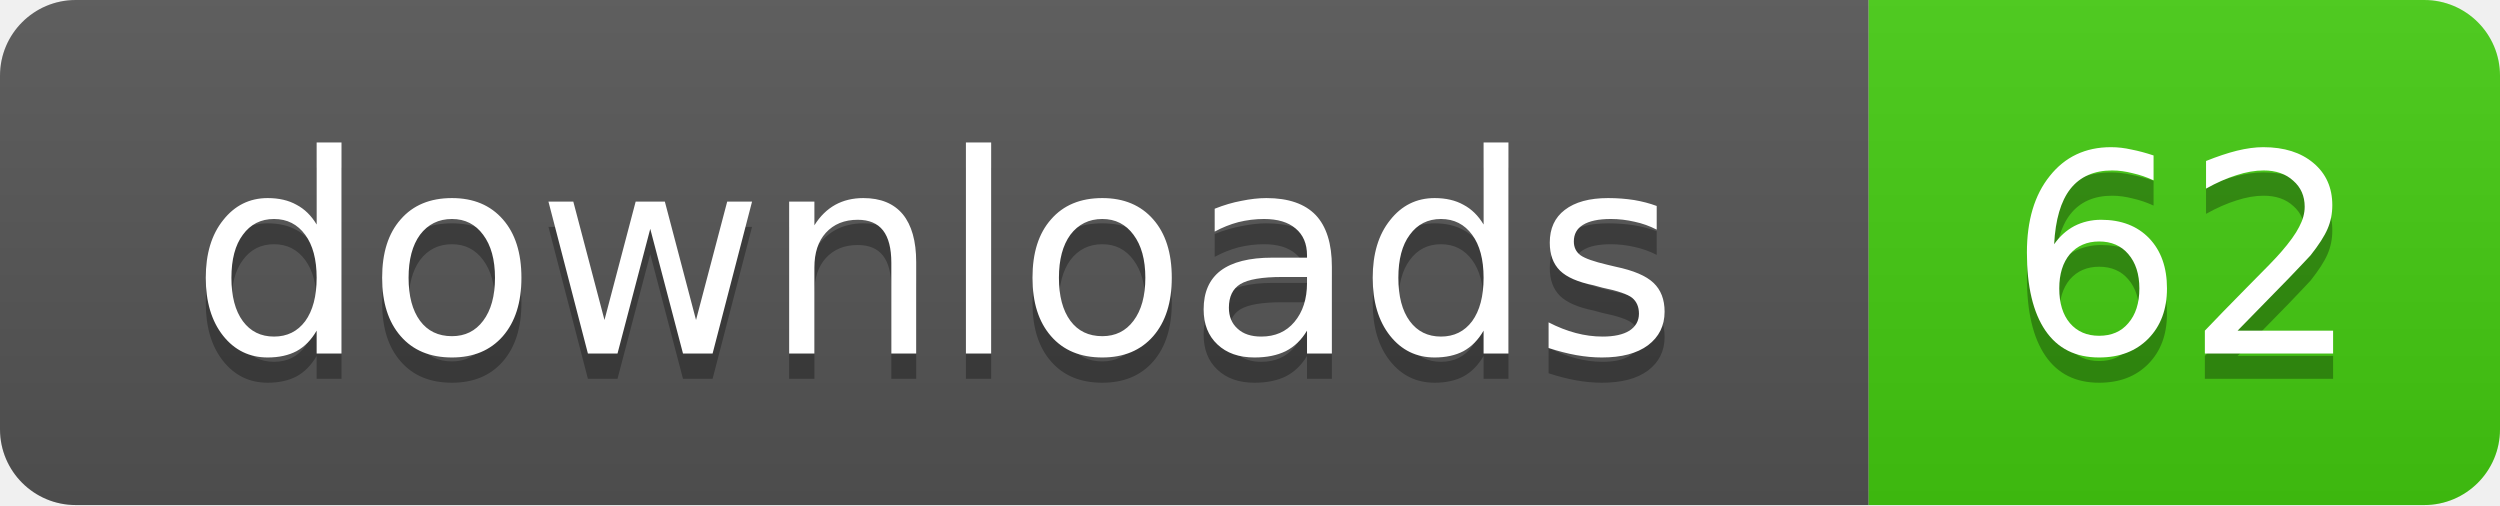
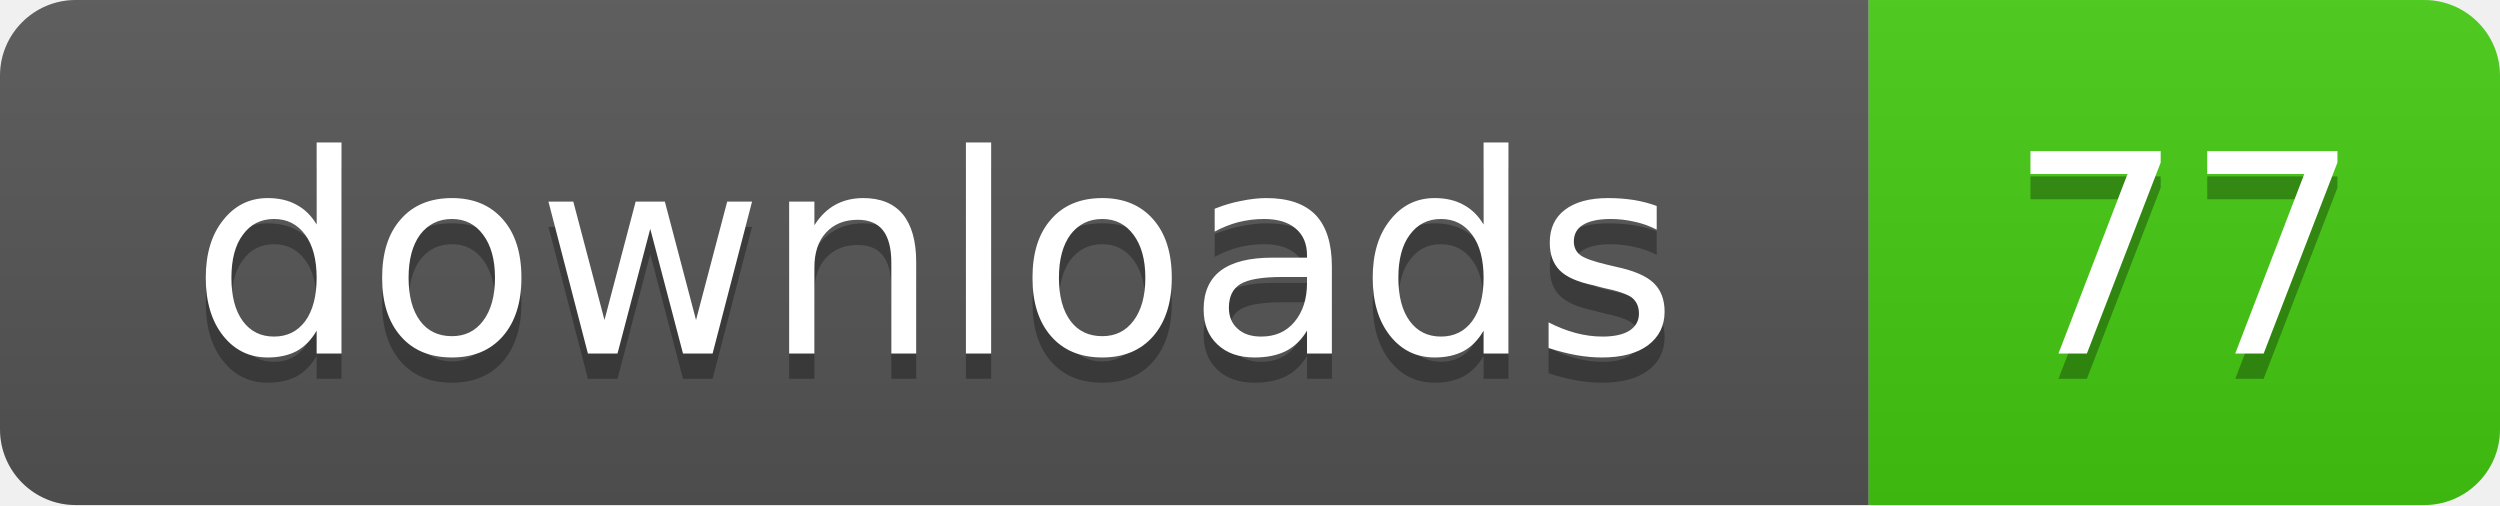
- <svg xmlns="http://www.w3.org/2000/svg" width="99" height="20" role="img" aria-label="downloads: 62">
+ <svg xmlns="http://www.w3.org/2000/svg" width="99" height="20" role="img" aria-label="downloads: 77">
  <linearGradient id="s" x2="0" y2="100%">
    <stop offset="0" stop-color="#bbb" stop-opacity=".1" />
    <stop offset="1" stop-opacity=".1" />
  </linearGradient>
  <clipPath id="r">
    <rect width="99" height="20" rx="3" />
  </clipPath>
  <g clip-path="url(#r)">
    <rect width="74" height="20" fill="#555" />
    <rect x="74" width="25" height="20" fill="#4c1" />
    <rect width="99" height="20" fill="url(#s)" />
  </g>
  <g fill="#fff" text-anchor="middle" font-family="Verdana,Geneva,DejaVu Sans,sans-serif" text-rendering="geometricPrecision" font-size="11">
    <text x="37" y="15" fill="#010101" fill-opacity=".3">downloads</text>
    <text x="37" y="14">downloads</text>
-     <text x="86.5" y="15" fill="#010101" fill-opacity=".3">62</text>
-     <text x="86.5" y="14">62</text>
+     <text x="86.5" y="15" fill="#010101" fill-opacity=".3">77</text>
+     <text x="86.5" y="14">77</text>
  </g>
</svg>
